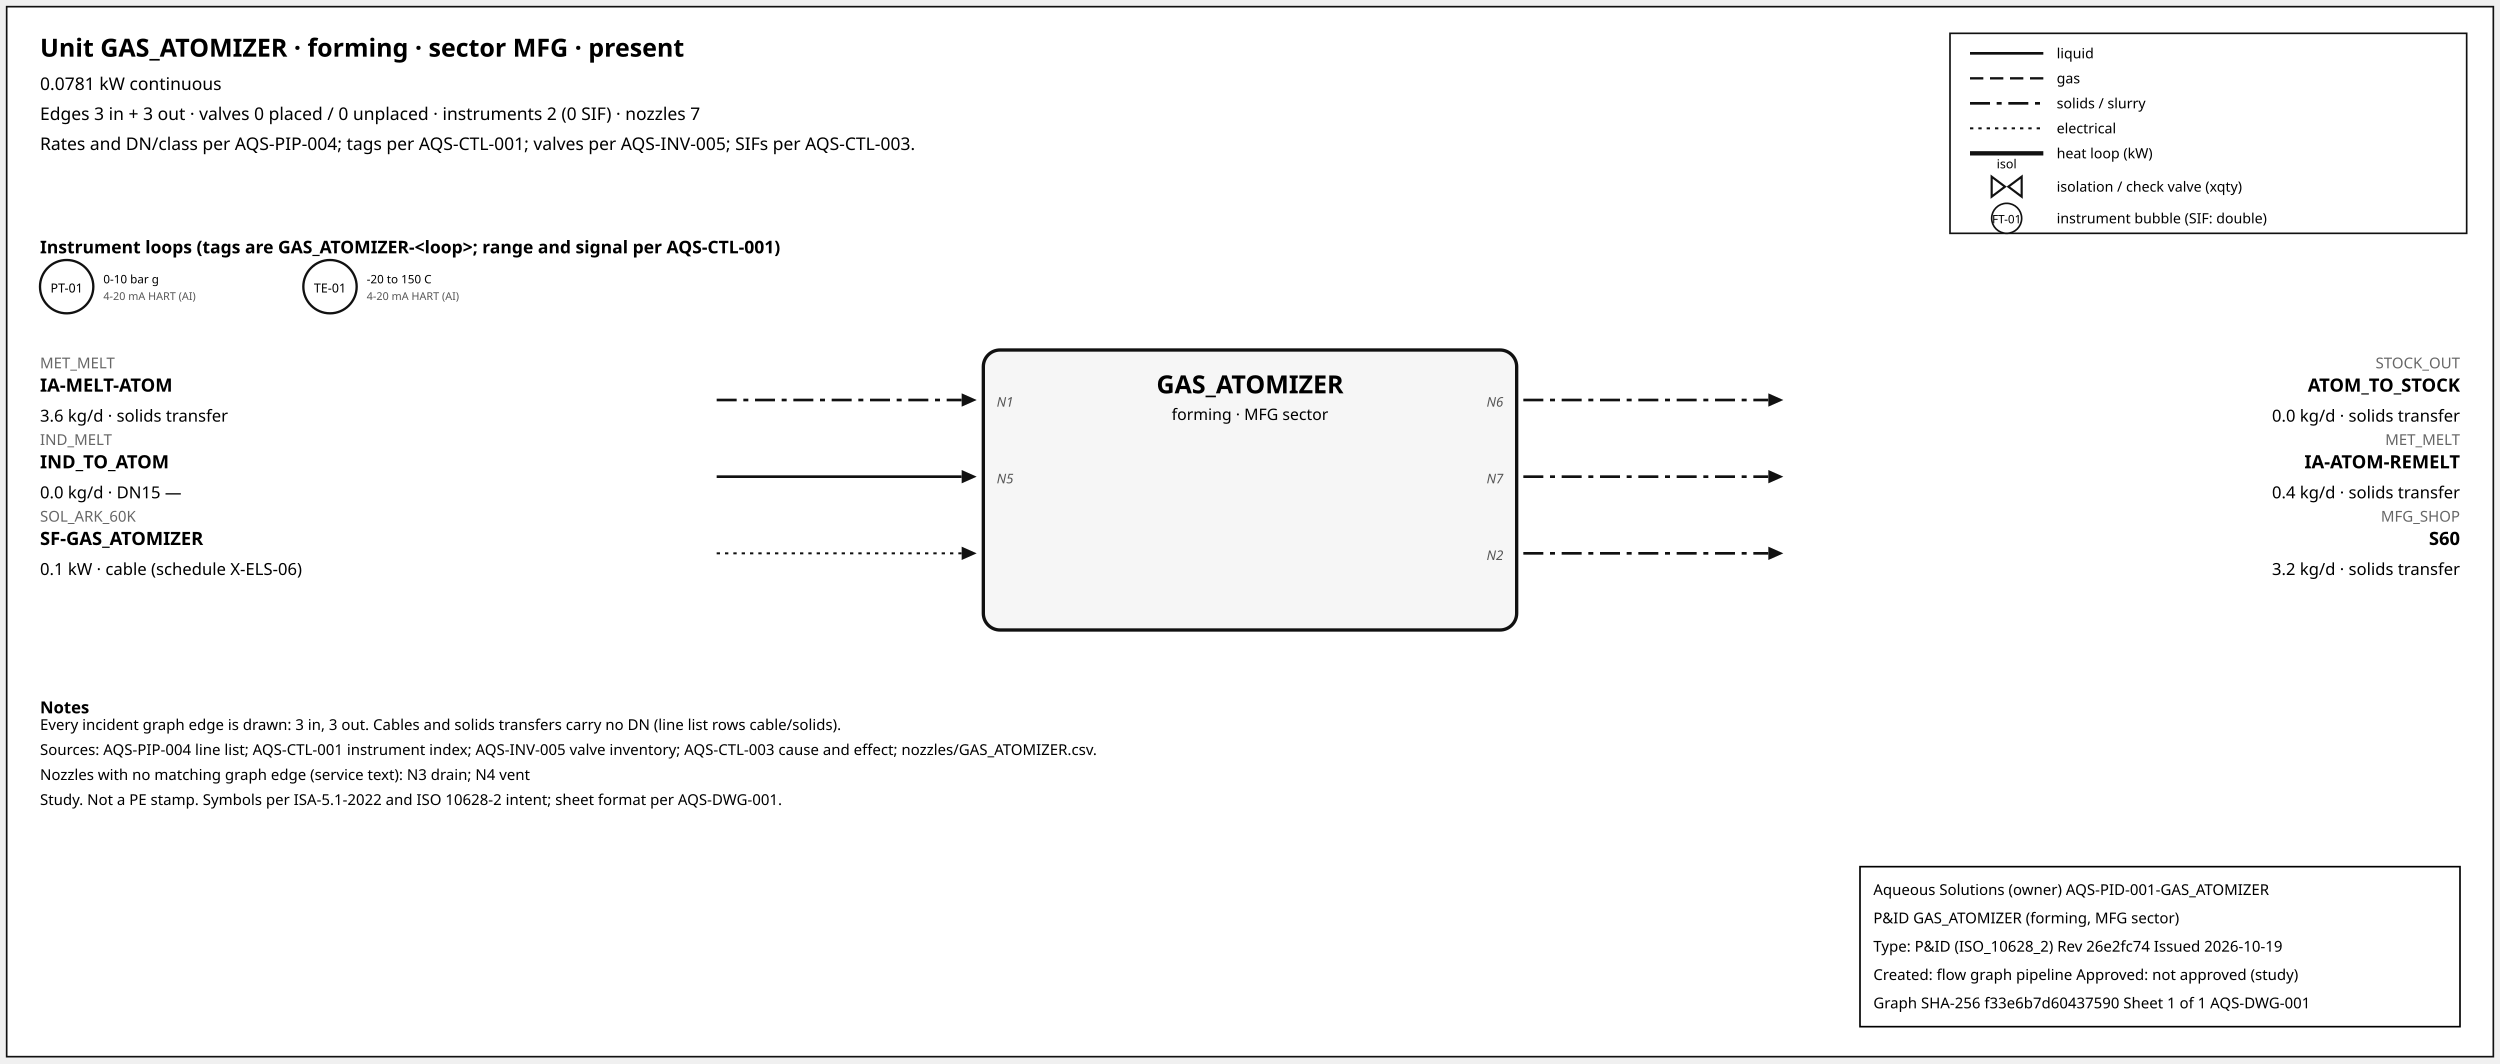
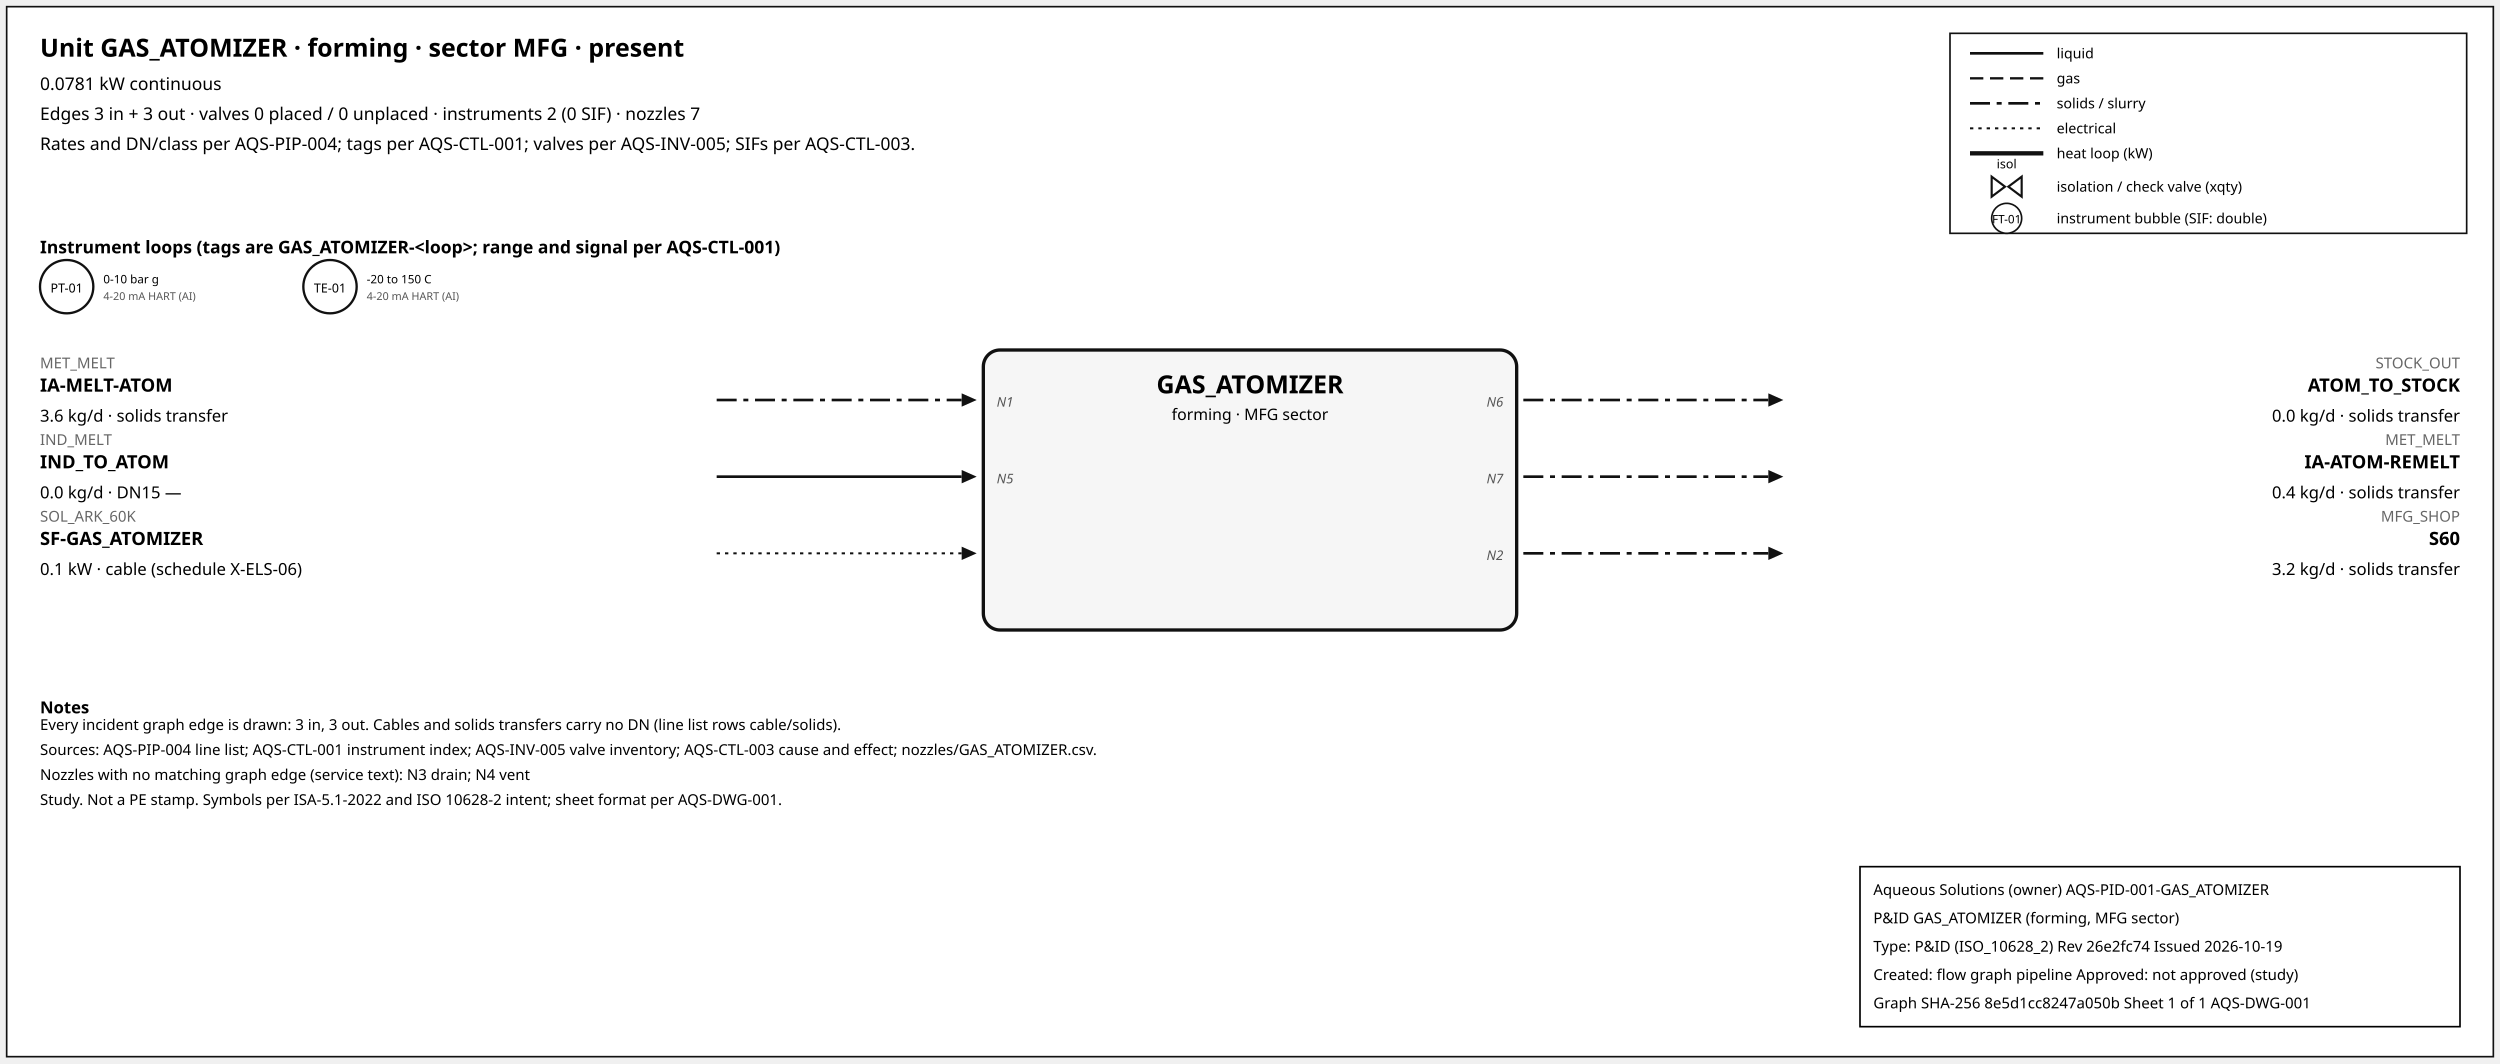
<svg xmlns="http://www.w3.org/2000/svg" width="1500" height="638" font-family="sans-serif">
  <rect x="4" y="4" width="1492" height="630" fill="white" stroke="#111" />
  <text x="24" y="34" font-size="15" font-weight="600">Unit GAS_ATOMIZER · forming · sector MFG · present</text>
  <text x="24" y="54" font-size="10.5">0.0781 kW continuous</text>
  <text x="24" y="72" font-size="10.5">Edges 3 in + 3 out · valves 0 placed / 0 unplaced · instruments 2 (0 SIF) · nozzles 7</text>
  <text x="24" y="90" font-size="10.5">Rates and DN/class per AQS-PIP-004; tags per AQS-CTL-001; valves per AQS-INV-005; SIFs per AQS-CTL-003.</text>
  <rect x="1170" y="20" width="310" height="120" fill="white" stroke="#111" />
  <line x1="1182" y1="32" x2="1226" y2="32" stroke="#111" stroke-width="1.6" />
  <text x="1234" y="35" font-size="8.5">liquid</text>
  <line x1="1182" y1="47" x2="1226" y2="47" stroke="#111" stroke-width="1.4" stroke-dasharray="8,4" />
  <text x="1234" y="50" font-size="8.5">gas</text>
  <line x1="1182" y1="62" x2="1226" y2="62" stroke="#111" stroke-width="1.6" stroke-dasharray="12,4,3,4" />
  <text x="1234" y="65" font-size="8.5">solids / slurry</text>
  <line x1="1182" y1="77" x2="1226" y2="77" stroke="#111" stroke-width="1.2" stroke-dasharray="2,3" />
  <text x="1234" y="80" font-size="8.5">electrical</text>
  <line x1="1182" y1="92" x2="1226" y2="92" stroke="#111" stroke-width="2.6" />
  <text x="1234" y="95" font-size="8.5">heat loop (kW)</text>
  <path d="M 1195.0,106 L 1203.0,112 L 1195.0,118 Z M 1213.0,106 L 1205.0,112 L 1213.0,118 Z" fill="white" stroke="#111" stroke-width="1.3" />
  <text x="1204.0" y="101.0" font-size="7.5" text-anchor="middle">isol</text>
  <text x="1234" y="115" font-size="8.5">isolation / check valve (xqty)</text>
  <circle cx="1204" cy="131" r="9" fill="white" stroke="#111" />
  <text x="1204" y="134" font-size="7" text-anchor="middle">FT-01</text>
  <text x="1234" y="134" font-size="8.5">instrument bubble (SIF: double)</text>
  <text x="24" y="152" font-size="10.5" font-weight="600">Instrument loops (tags are GAS_ATOMIZER-&lt;loop&gt;; range and signal per AQS-CTL-001)</text>
  <circle cx="40" cy="172" r="16" fill="white" stroke="#111" stroke-width="1.4" />
  <text x="40" y="175.5" font-size="7.5" text-anchor="middle">PT-01</text>
  <text x="62" y="170" font-size="7">0-10 bar g</text>
  <text x="62" y="180" font-size="6.5" fill="#555">4-20 mA HART (AI)</text>
  <circle cx="198" cy="172" r="16" fill="white" stroke="#111" stroke-width="1.4" />
  <text x="198" y="175.5" font-size="7.5" text-anchor="middle">TE-01</text>
  <text x="220" y="170" font-size="7">-20 to 150 C</text>
  <text x="220" y="180" font-size="6.5" fill="#555">4-20 mA HART (AI)</text>
  <rect x="590" y="210" width="320" height="168" rx="10" fill="#f6f6f6" stroke="#111" stroke-width="2" />
  <text x="750.0" y="236" font-size="15" font-weight="700" text-anchor="middle">GAS_ATOMIZER</text>
  <text x="750.0" y="252" font-size="9.5" text-anchor="middle">forming · MFG sector</text>
  <line x1="430" y1="240" x2="577" y2="240" stroke="#111" stroke-width="1.6" stroke-dasharray="12,4,3,4" class="edge-in" />
  <polygon points="586,240 577,236 577,244" fill="#111" />
  <text x="24" y="221" font-size="9" fill="#666" text-anchor="start">MET_MELT</text>
  <text x="24" y="235" font-size="11" font-weight="600" text-anchor="start">IA-MELT-ATOM</text>
  <text x="24" y="253" font-size="10" text-anchor="start">3.6 kg/d · solids transfer</text>
  <text x="598" y="244" font-size="8" font-style="italic" fill="#555" text-anchor="start">N1</text>
  <line x1="430" y1="286" x2="577" y2="286" stroke="#111" stroke-width="1.6" class="edge-in" />
  <polygon points="586,286 577,282 577,290" fill="#111" />
  <text x="24" y="267" font-size="9" fill="#666" text-anchor="start">IND_MELT</text>
  <text x="24" y="281" font-size="11" font-weight="600" text-anchor="start">IND_TO_ATOM</text>
  <text x="24" y="299" font-size="10" text-anchor="start">0.0 kg/d · DN15 —</text>
  <text x="598" y="290" font-size="8" font-style="italic" fill="#555" text-anchor="start">N5</text>
  <line x1="430" y1="332" x2="577" y2="332" stroke="#111" stroke-width="1.2" stroke-dasharray="2,3" class="edge-in" />
  <polygon points="586,332 577,328 577,336" fill="#111" />
  <text x="24" y="313" font-size="9" fill="#666" text-anchor="start">SOL_ARK_60K</text>
  <text x="24" y="327" font-size="11" font-weight="600" text-anchor="start">SF-GAS_ATOMIZER</text>
  <text x="24" y="345" font-size="10" text-anchor="start">0.1 kW · cable (schedule X-ELS-06)</text>
  <line x1="914" y1="240" x2="1061" y2="240" stroke="#111" stroke-width="1.6" stroke-dasharray="12,4,3,4" class="edge-out" />
  <polygon points="1070,240 1061,236 1061,244" fill="#111" />
  <text x="1476" y="221" font-size="9" fill="#666" text-anchor="end">STOCK_OUT</text>
  <text x="1476" y="235" font-size="11" font-weight="600" text-anchor="end">ATOM_TO_STOCK</text>
  <text x="1476" y="253" font-size="10" text-anchor="end">0.0 kg/d · solids transfer</text>
  <text x="902" y="244" font-size="8" font-style="italic" fill="#555" text-anchor="end">N6</text>
  <line x1="914" y1="286" x2="1061" y2="286" stroke="#111" stroke-width="1.6" stroke-dasharray="12,4,3,4" class="edge-out" />
  <polygon points="1070,286 1061,282 1061,290" fill="#111" />
  <text x="1476" y="267" font-size="9" fill="#666" text-anchor="end">MET_MELT</text>
  <text x="1476" y="281" font-size="11" font-weight="600" text-anchor="end">IA-ATOM-REMELT</text>
  <text x="1476" y="299" font-size="10" text-anchor="end">0.4 kg/d · solids transfer</text>
  <text x="902" y="290" font-size="8" font-style="italic" fill="#555" text-anchor="end">N7</text>
  <line x1="914" y1="332" x2="1061" y2="332" stroke="#111" stroke-width="1.6" stroke-dasharray="12,4,3,4" class="edge-out" />
  <polygon points="1070,332 1061,328 1061,336" fill="#111" />
  <text x="1476" y="313" font-size="9" fill="#666" text-anchor="end">MFG_SHOP</text>
  <text x="1476" y="327" font-size="11" font-weight="600" text-anchor="end">S60</text>
  <text x="1476" y="345" font-size="10" text-anchor="end">3.2 kg/d · solids transfer</text>
  <text x="902" y="336" font-size="8" font-style="italic" fill="#555" text-anchor="end">N2</text>
  <text x="24" y="428" font-size="10" font-weight="600">Notes</text>
  <text x="24" y="438" font-size="9">Every incident graph edge is drawn: 3 in, 3 out. Cables and solids transfers carry no DN (line list rows cable/solids).</text>
  <text x="24" y="453" font-size="9">Sources: AQS-PIP-004 line list; AQS-CTL-001 instrument index; AQS-INV-005 valve inventory; AQS-CTL-003 cause and effect; nozzles/GAS_ATOMIZER.csv.</text>
  <text x="24" y="468" font-size="9">Nozzles with no matching graph edge (service text): N3 drain; N4 vent</text>
  <text x="24" y="483" font-size="9">Study. Not a PE stamp. Symbols per ISA-5.1-2022 and ISO 10628-2 intent; sheet format per AQS-DWG-001.</text>
  <g id="aqs-title-block">
    <rect x="1116" y="520" width="360" height="96" fill="white" stroke="black" stroke-width="1" />
    <text x="1124" y="537" font-size="9">Aqueous Solutions (owner)   AQS-PID-001-GAS_ATOMIZER</text>
    <text x="1124" y="554" font-size="9">P&amp;ID GAS_ATOMIZER (forming, MFG sector)</text>
    <text x="1124" y="571" font-size="9">Type: P&amp;ID (ISO_10628_2)   Rev 26e2fc74   Issued 2026-10-19</text>
    <text x="1124" y="588" font-size="9">Created: flow graph pipeline   Approved: not approved (study)</text>
-     <text x="1124" y="605" font-size="9">Graph SHA-256 f33e6b7d60437590   Sheet 1 of 1   AQS-DWG-001</text>
+     <text x="1124" y="605" font-size="9">Graph SHA-256 8e5d1cc8247a050b   Sheet 1 of 1   AQS-DWG-001</text>
  </g>
</svg>
